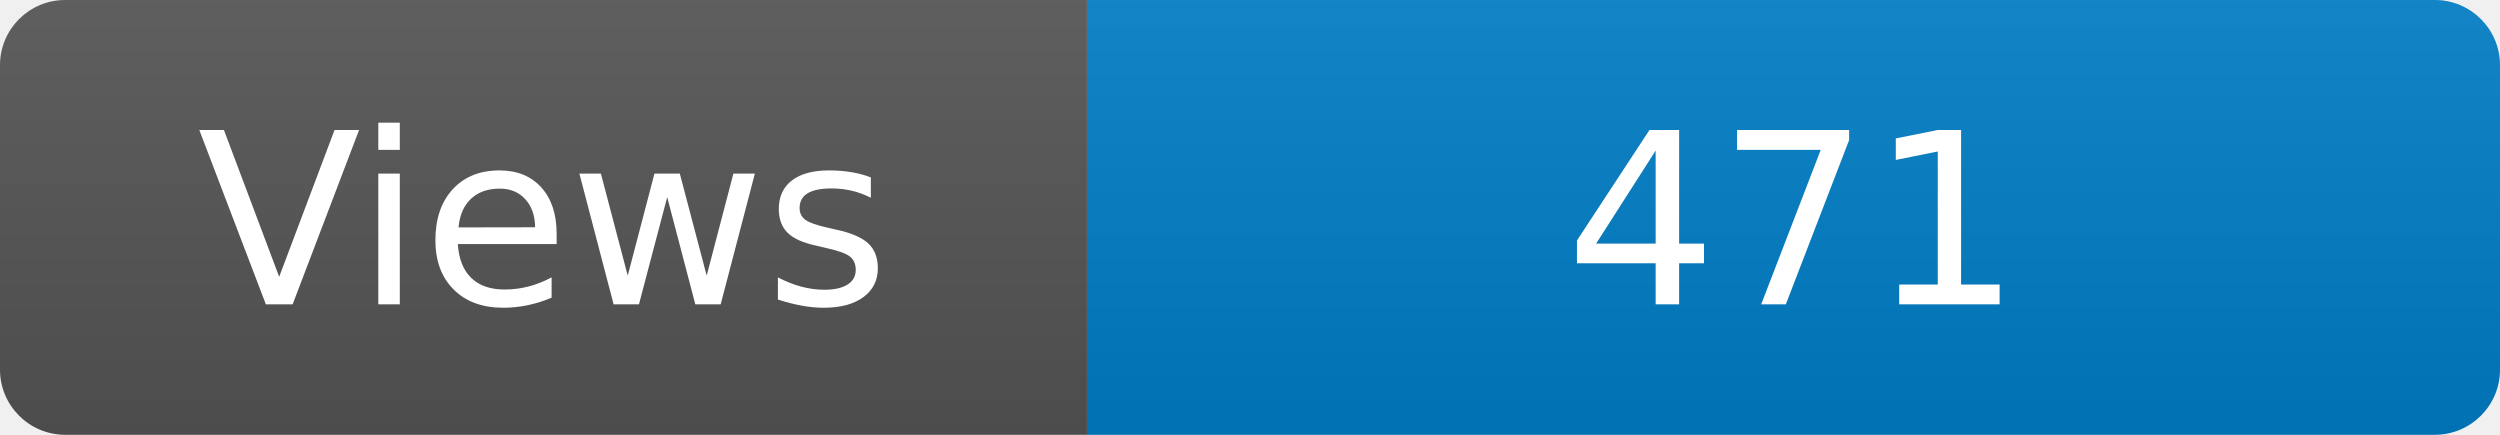
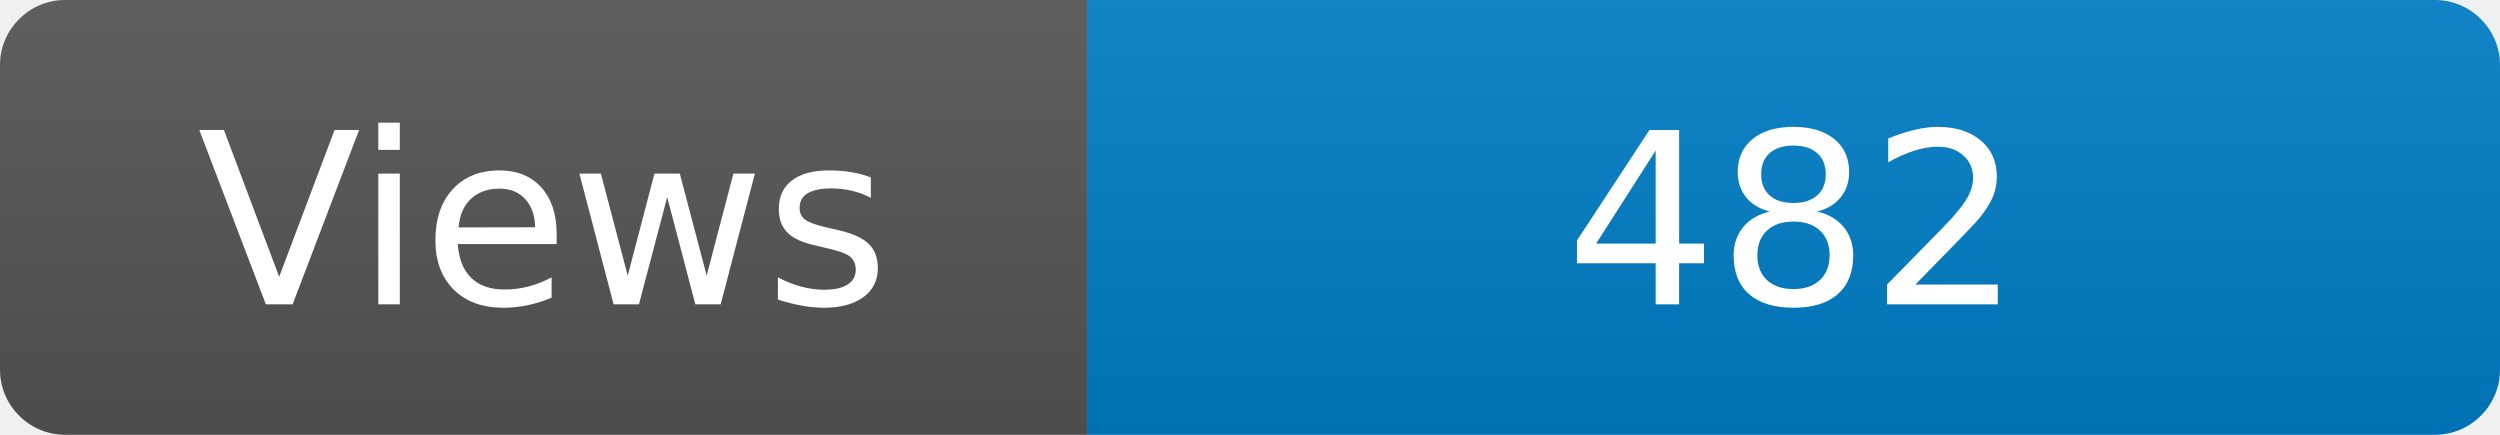
<svg xmlns="http://www.w3.org/2000/svg" width="115" height="20" role="img" aria-label="Maintained?: yes">
  <linearGradient id="s" x2="0" y2="100%">
    <stop offset="0" stop-color="#bbb" stop-opacity=".1" />
    <stop offset="1" stop-opacity=".1" />
  </linearGradient>
  <clipPath id="r">
    <rect width="115" height="20" rx="3" fill="#fff" />
  </clipPath>
  <g clip-path="url(#r)">
    <rect width="50" height="20" fill="#555" />
    <rect x="50" width="160" height="20" fill="#007ec6" />
    <rect width="115" height="20" fill="url(#s)" />
  </g>
  <g fill="#fff" text-anchor="middle" font-family="Verdana,Geneva,DejaVu Sans,sans-serif" font-size="110">
    <text x="250" y="140" transform="scale(.1)" fill="#fff">Views</text>
-     <text x="825" y="140" transform="scale(.1)" fill="#fff">471</text>
+     <text x="825" y="140" transform="scale(.1)" fill="#fff">482</text>
  </g>
</svg>
